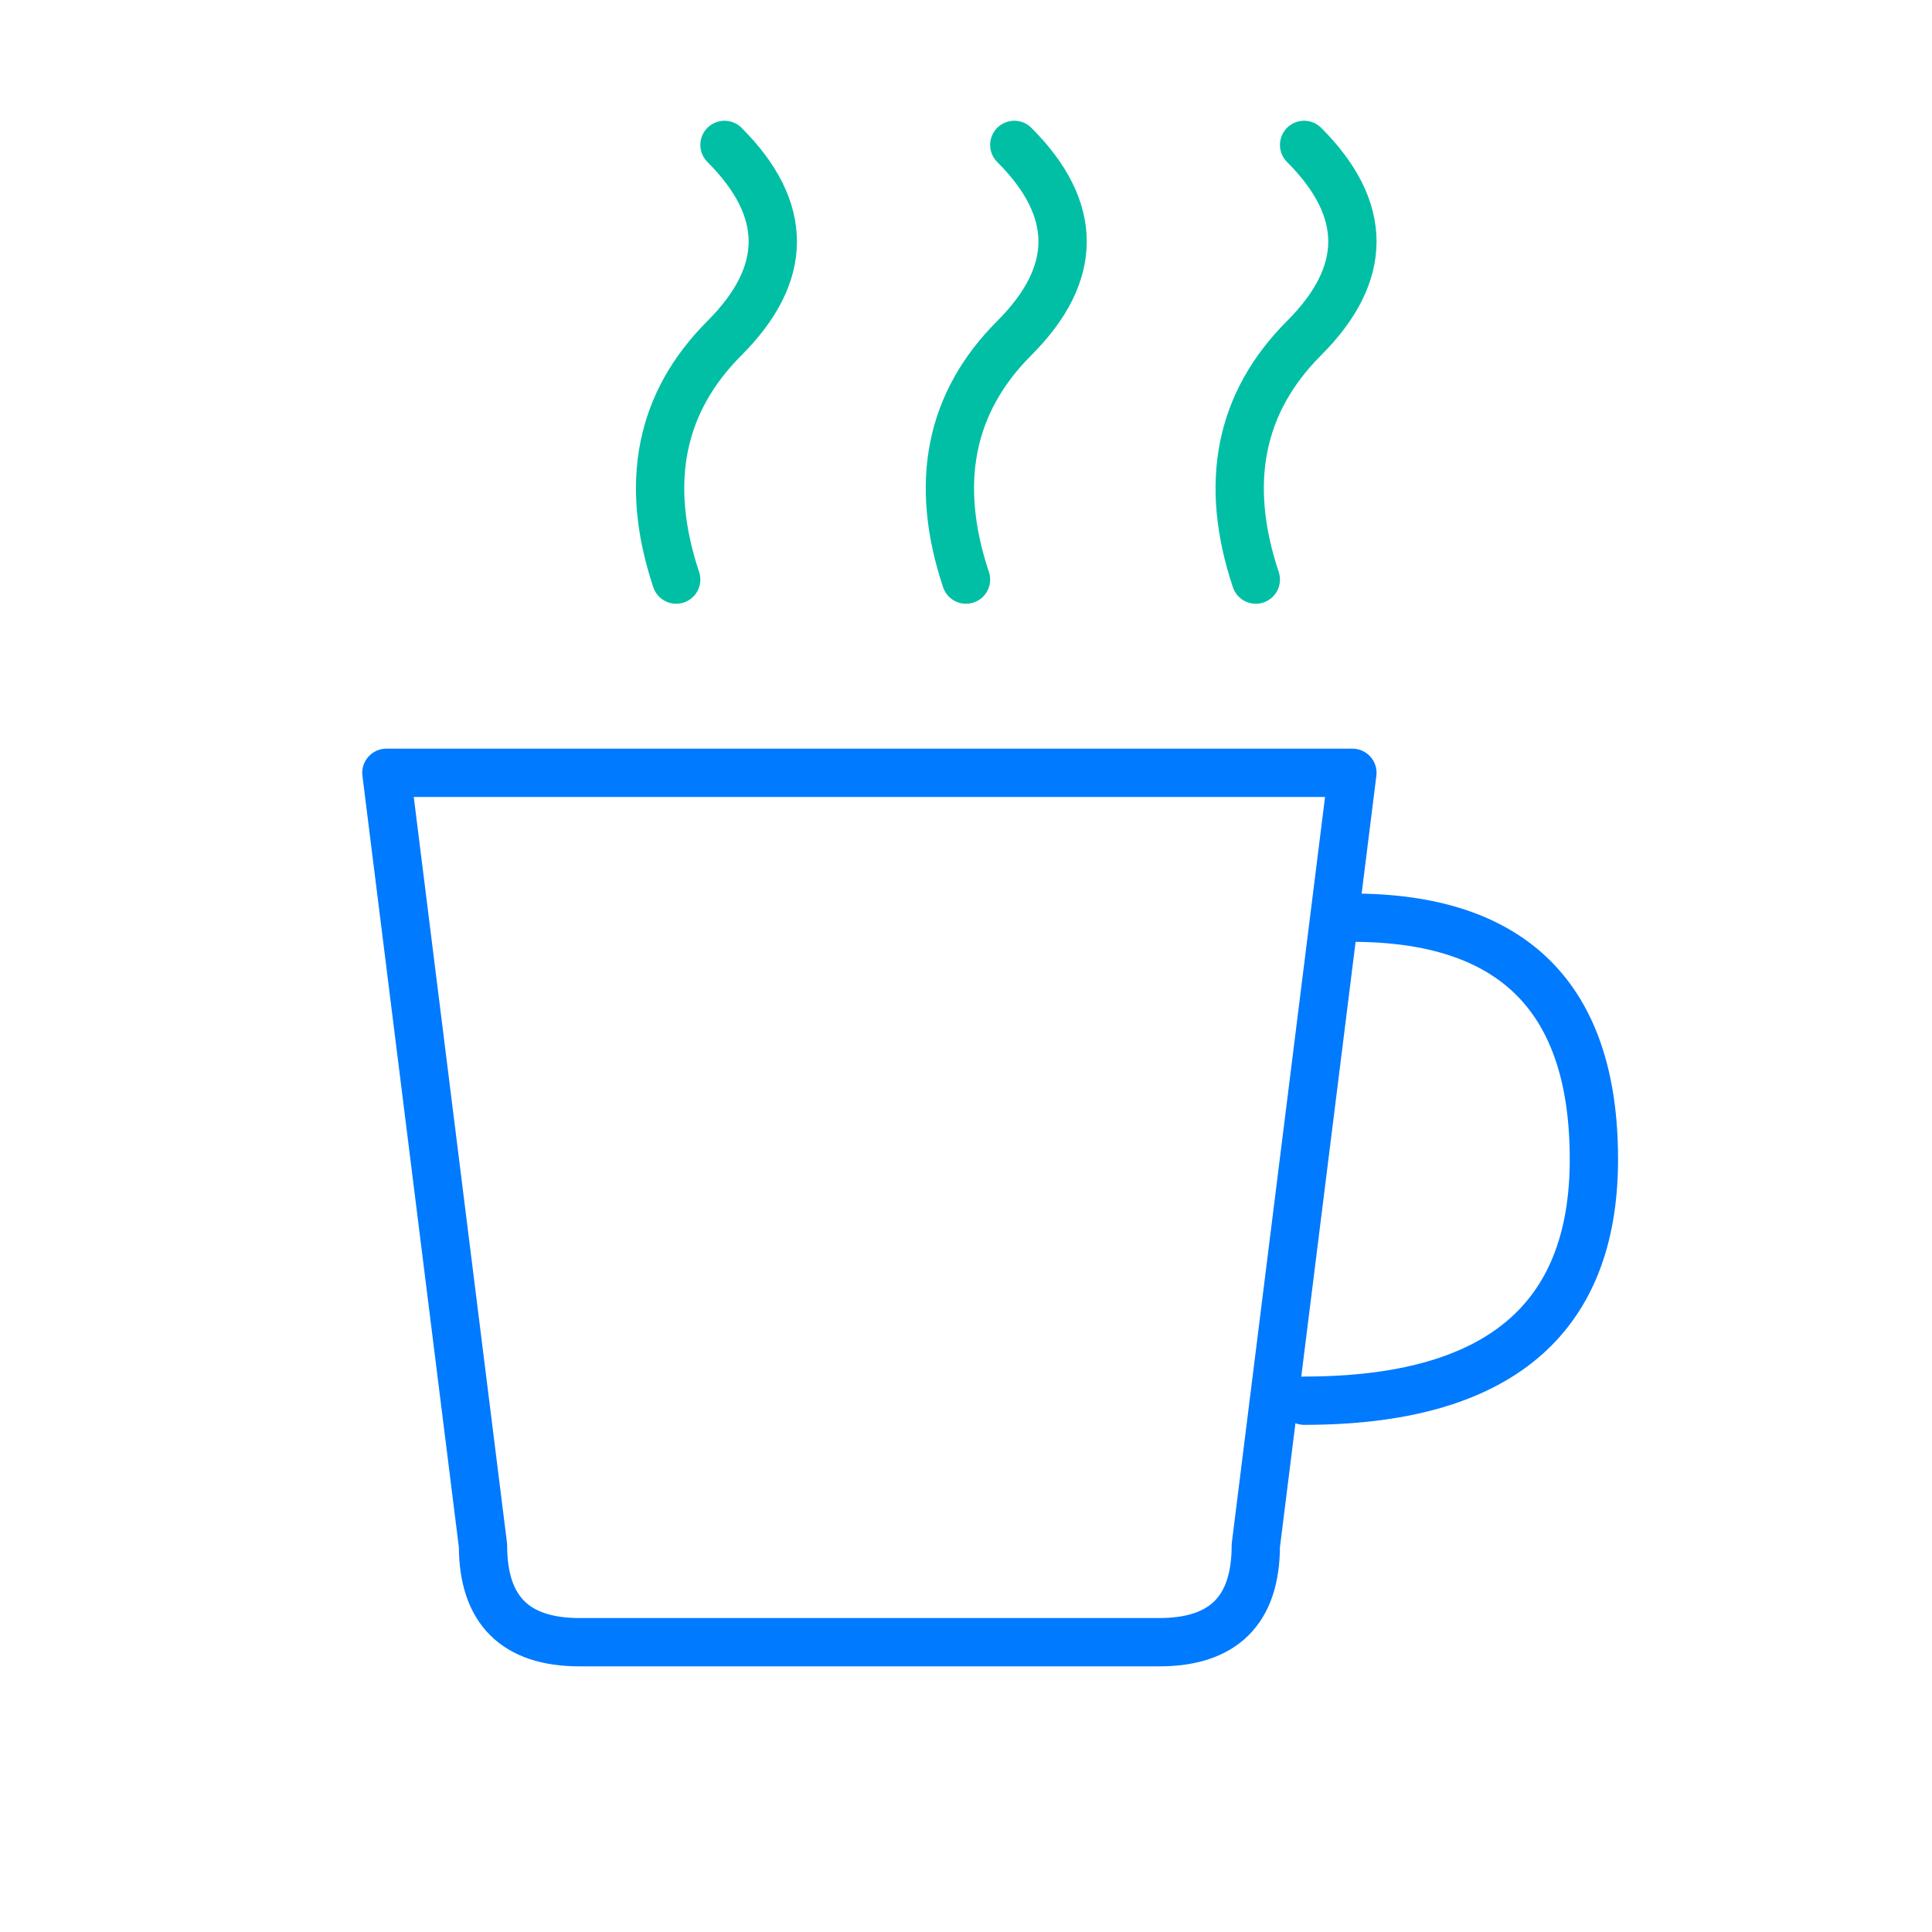
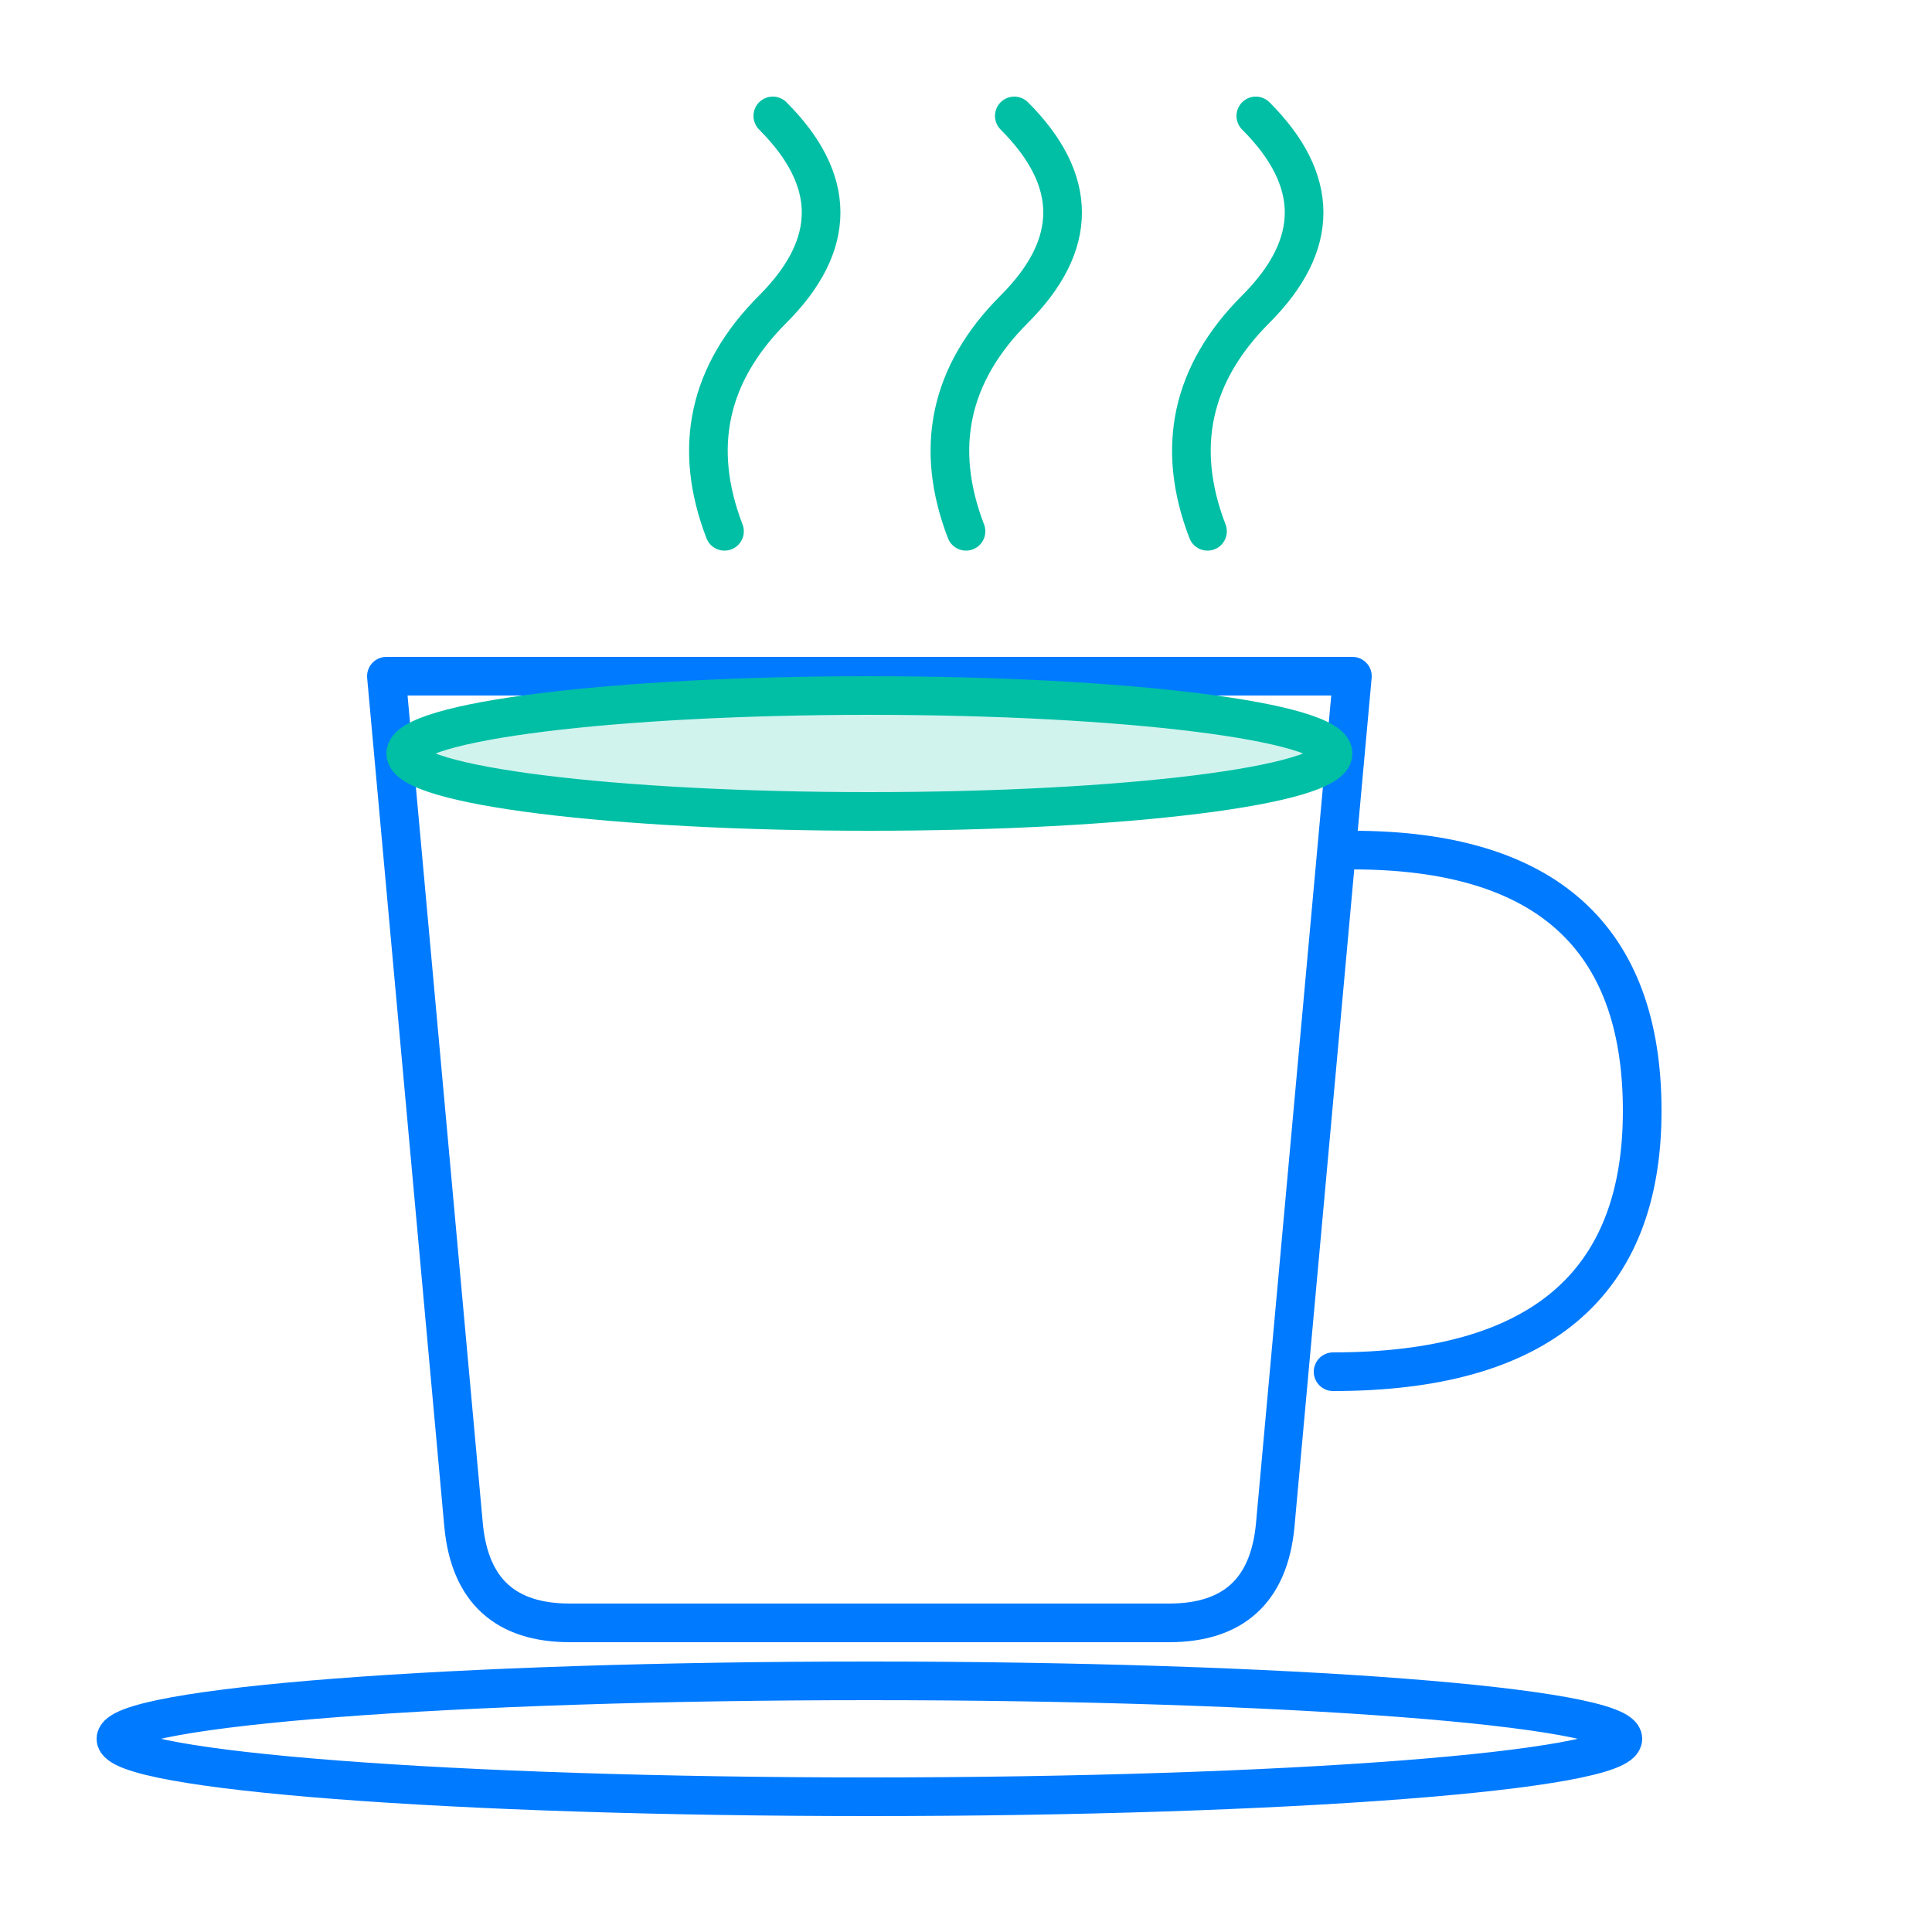
- <svg xmlns="http://www.w3.org/2000/svg" viewBox="0 0 200 200" width="200" height="200" fill="none" stroke-linecap="round" stroke-linejoin="round" stroke-width="5">
-   <path d="M40 80 L140 80 L130 160 Q130 170 120 170 L60 170 Q50 170 50 160 Z" stroke="#007AFF" />
-   <path d="M140 95 Q165 95 165 120 Q165 145 135 145" stroke="#007AFF" />
-   <path d="M70 60 Q65 45 75 35 Q85 25 75 15" stroke="#00BFA5" />
-   <path d="M100 60 Q95 45 105 35 Q115 25 105 15" stroke="#00BFA5" />
-   <path d="M130 60 Q125 45 135 35 Q145 25 135 15" stroke="#00BFA5" />
+ <svg xmlns="http://www.w3.org/2000/svg" viewBox="0 0 200 200" width="200" height="200" fill="none" stroke-linecap="round" stroke-linejoin="round" stroke-width="4">
+   <path d="M75 55 Q70 42 80 32 Q90 22 80 12" stroke="#00BFA5" />
+   <path d="M100 55 Q95 42 105 32 Q115 22 105 12" stroke="#00BFA5" />
+   <path d="M125 55 Q120 42 130 32 Q140 22 130 12" stroke="#00BFA5" />
+   <path d="M40 70 L140 70 L132 158 Q131 168 121 168 L59 168 Q49 168 48 158 Z" stroke="#007AFF" />
+   <ellipse cx="90" cy="180" rx="78" ry="6" stroke="#007AFF" />
+   <path d="M140 88 Q170 88 170 115 Q170 142 138 142" stroke="#007AFF" />
+   <ellipse cx="90" cy="78" rx="48" ry="6" stroke="#00BFA5" fill="#00BFA5" fill-opacity="0.18" />
</svg>
